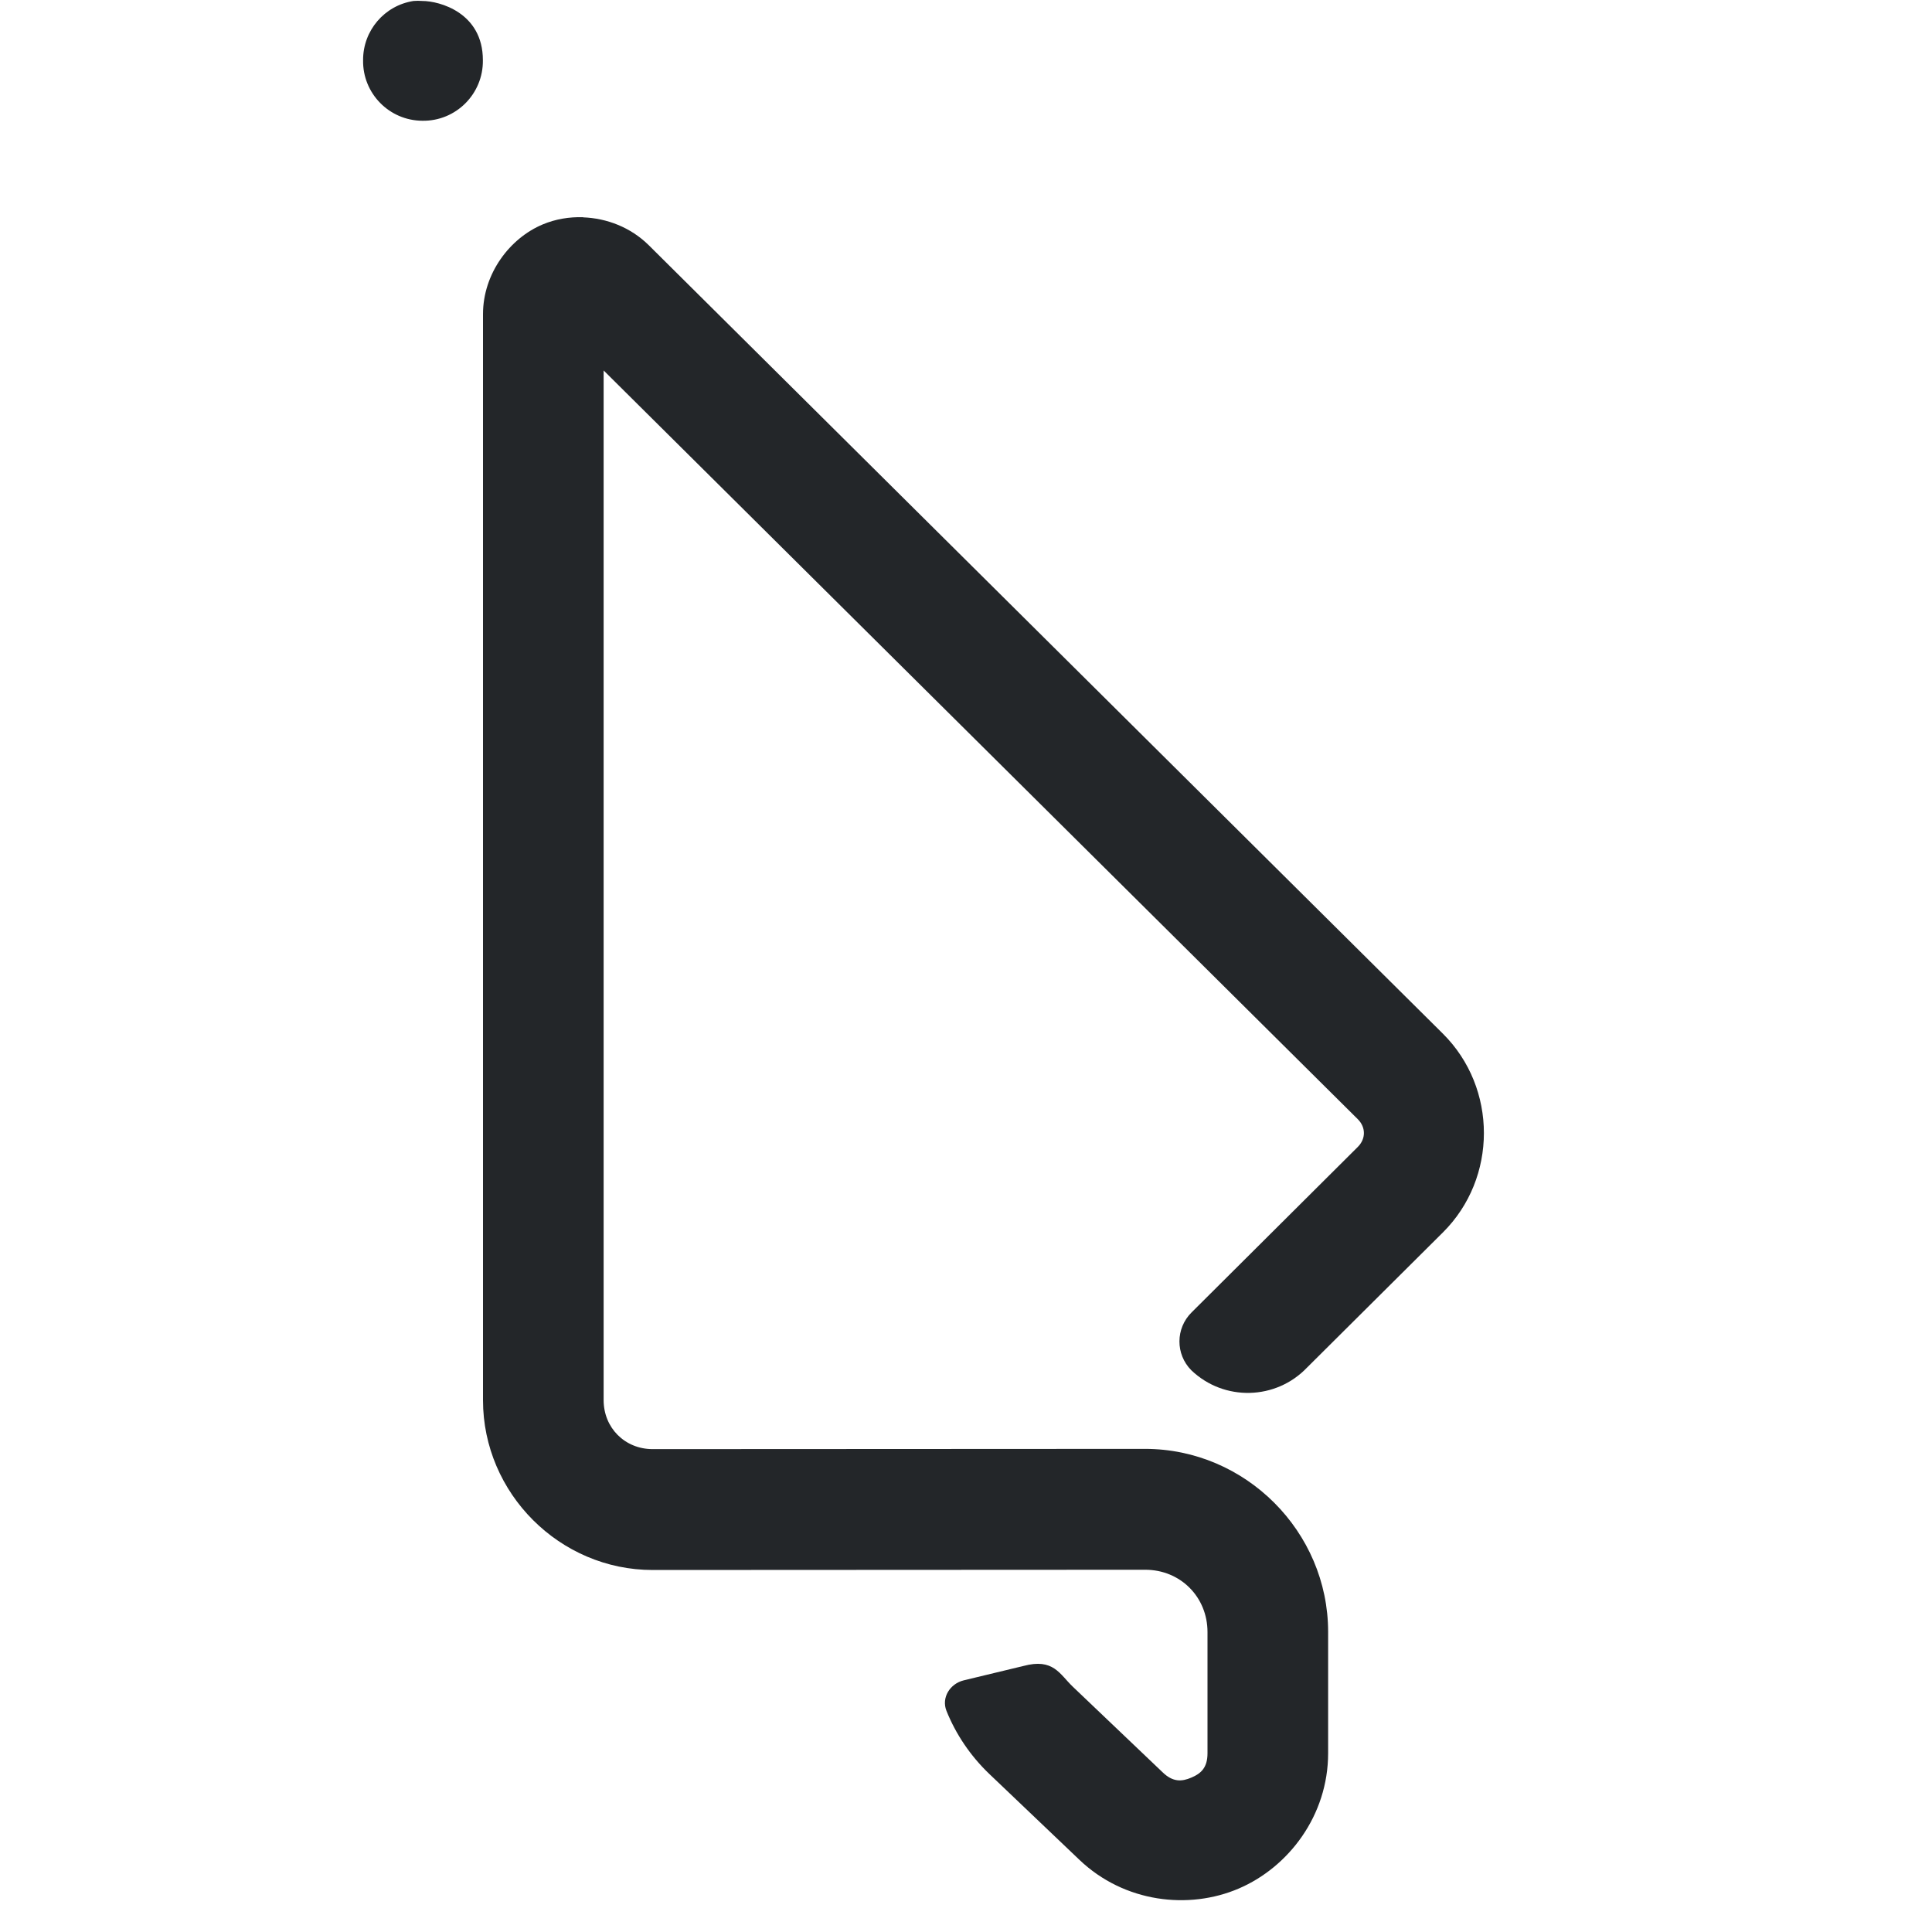
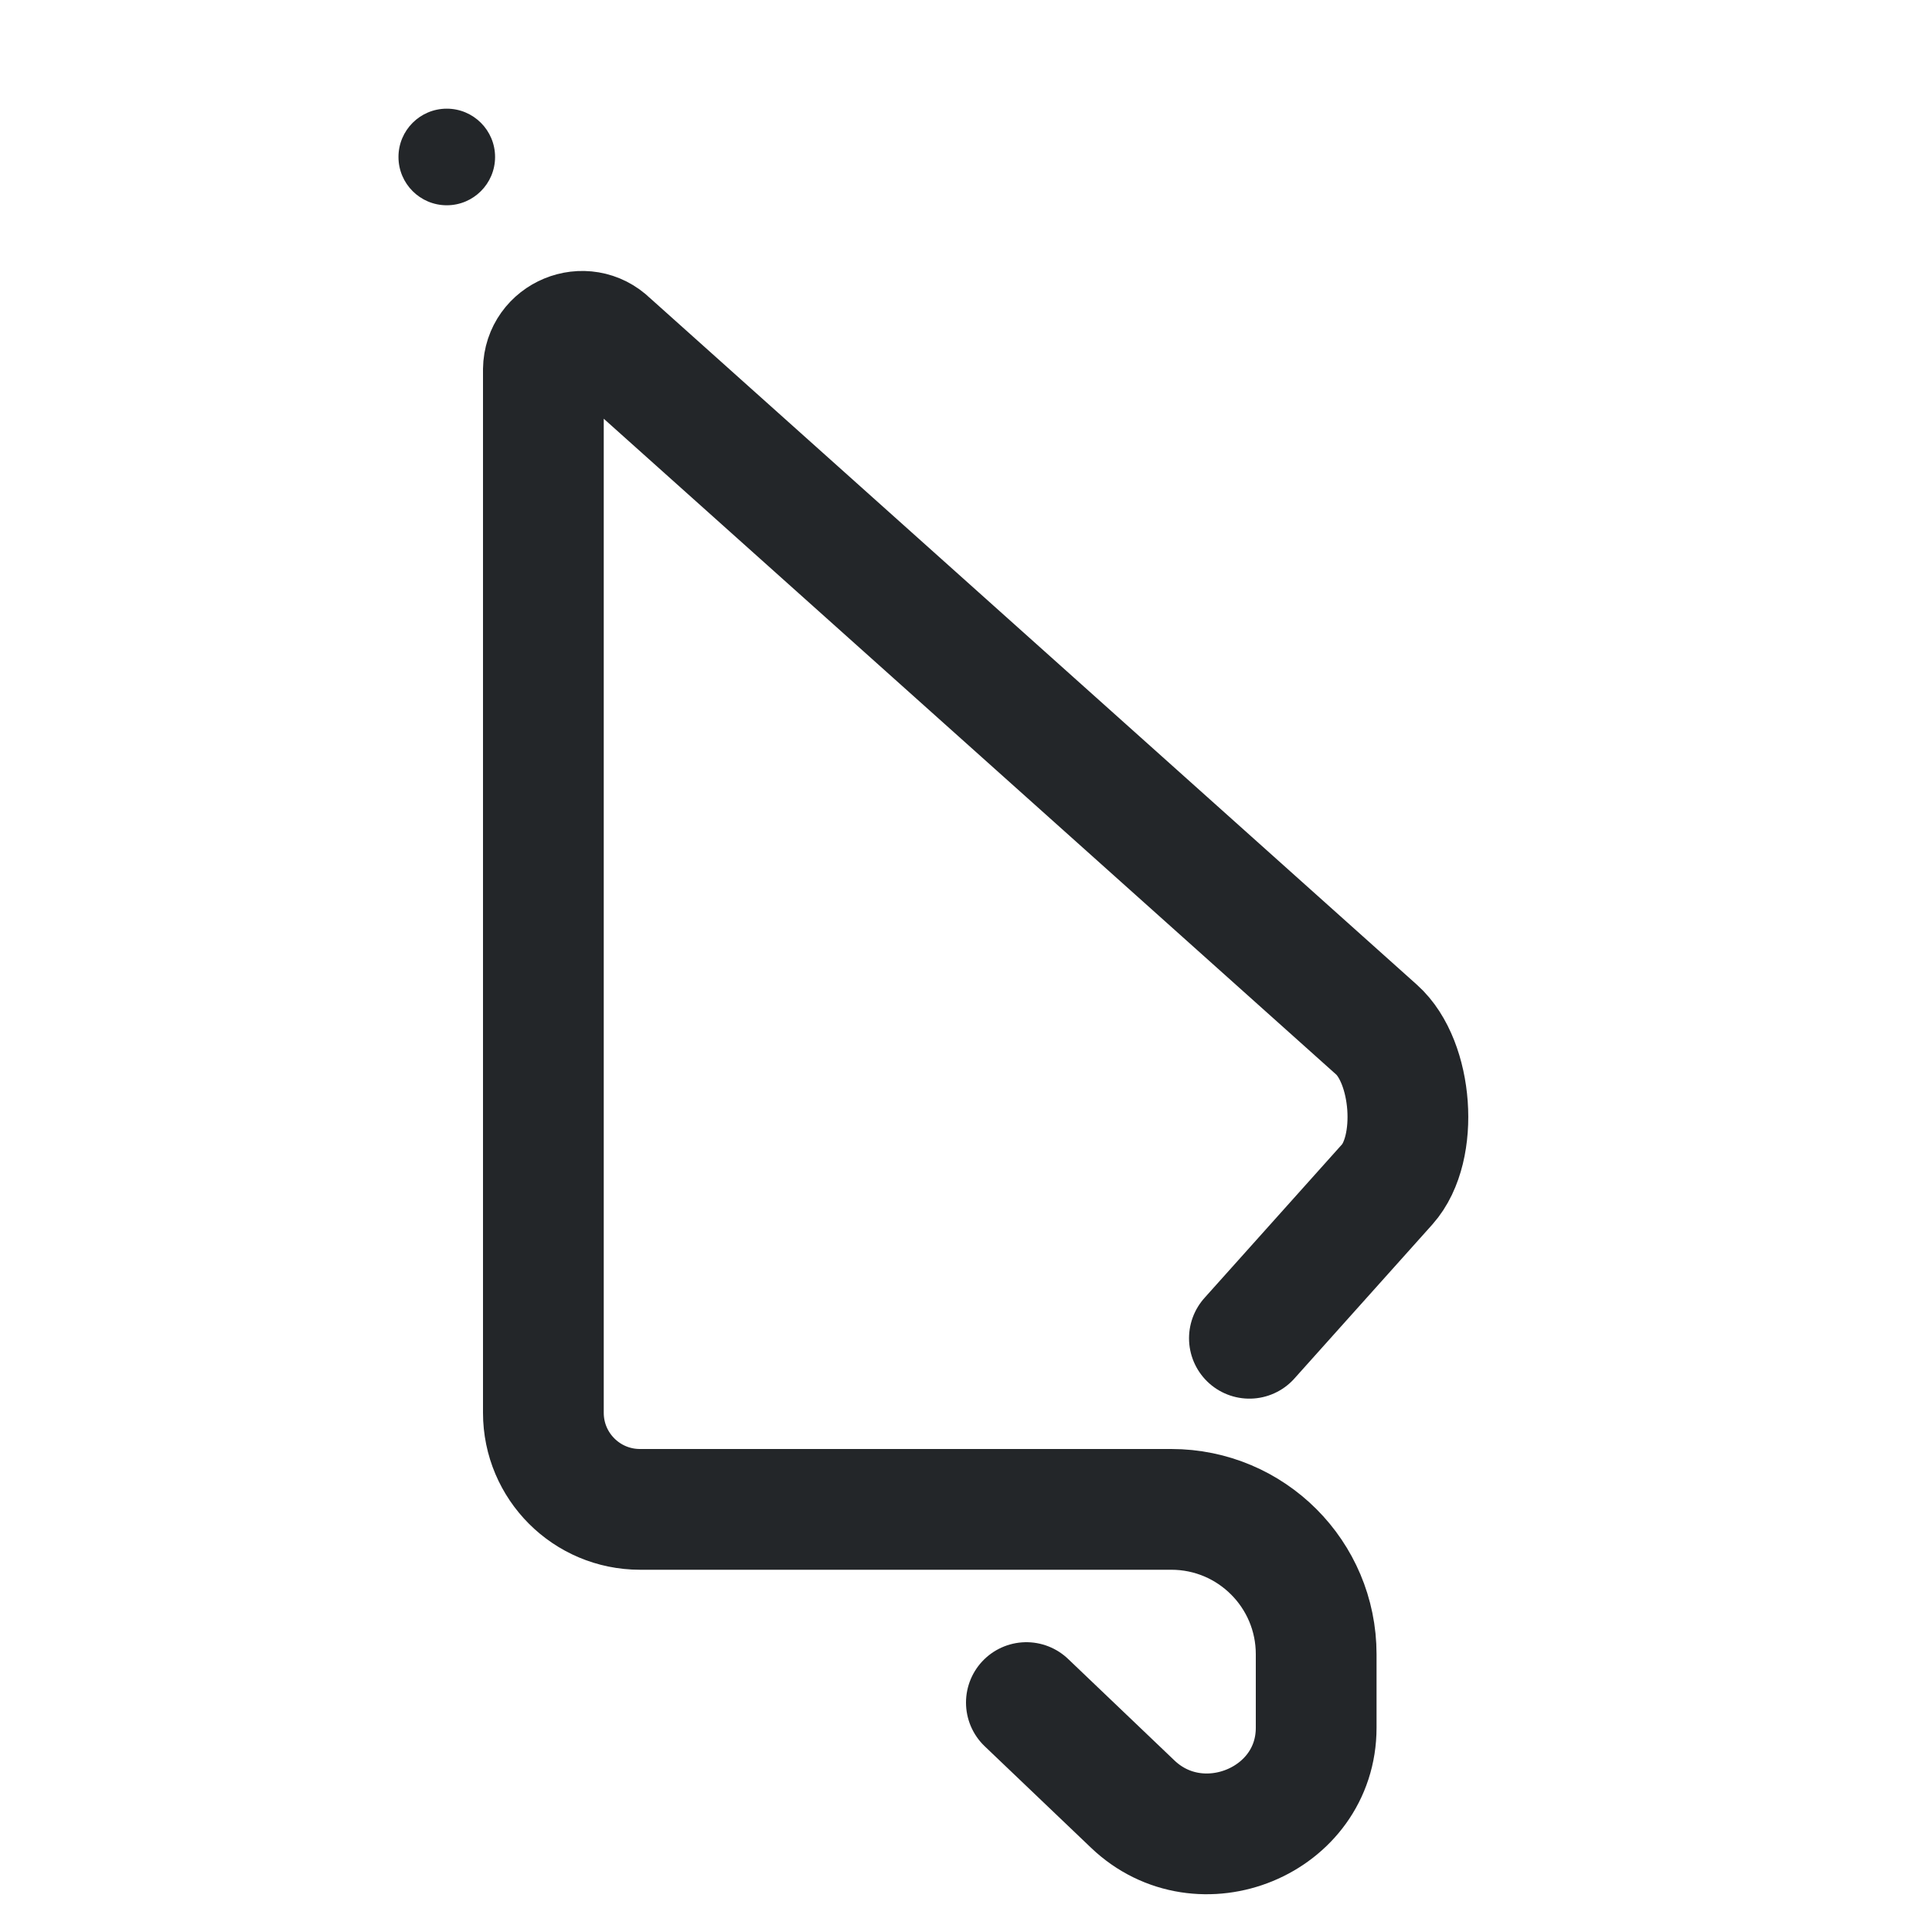
<svg xmlns="http://www.w3.org/2000/svg" width="16" height="16" viewBox="0 0 16 16">
  <defs>
    <style id="current-color-scheme" type="text/css">.ColorScheme-Text { color:#232629; }</style>
  </defs>
-   <path class="ColorScheme-Text" d="m3.425 0.008c-0.241 0.037-0.419 0.245-0.418 0.49-0.005 0.274 0.215 0.5 0.49 0.502 0.279 0.005 0.506-0.223 0.502-0.502 0-0.393-0.359-0.49-0.502-0.49-0.024-0.002-0.048-0.002-0.072-8e-8zm1.405 1.791c-0.117-0.004-0.231 0.016-0.334 0.059-0.274 0.114-0.496 0.407-0.496 0.744v8.994c-2e-7 0.771 0.636 1.407 1.406 1.406l4.078-0.002c0.291-1.4e-4 0.516 0.225 0.516 0.516v1.004c0 0.117-0.052 0.167-0.133 0.201-0.081 0.035-0.154 0.038-0.238-0.043l-0.744-0.709c-0.11-0.105-0.161-0.239-0.41-0.172l-0.494 0.119c-0.114 0.028-0.186 0.143-0.143 0.252 0.077 0.192 0.197 0.372 0.355 0.523l0.746 0.711c0.373 0.356 0.908 0.415 1.32 0.238 0.413-0.177 0.74-0.605 0.74-1.121v-1.004c2.4e-5 -0.831-0.684-1.516-1.516-1.516l-4.078 2e-3c-0.23 1.7e-5 -0.406-0.176-0.406-0.406v-8.527l6.246 6.201c0.067 0.067 0.067 0.162 0 0.229l-1.377 1.371c-0.133 0.132-0.134 0.346-0.002 0.479 0.271 0.259 0.701 0.248 0.959-0.023l1.125-1.119c0.452-0.45 0.452-1.195 0-1.645l-6.578-6.531c-0.15-0.148-0.348-0.223-0.543-0.23z" fill="currentColor" />
+   <circle class="ColorScheme-Text" cx="3.7" cy="1.3" r="0.4" fill="currentColor" />
+   <path class="ColorScheme-Text" d="m 8.5 14.1 0.88 0.84 c 0.56 0.536 1.52 0.144 1.52 -0.632 v -0.608 c 0 -0.663 -0.537 -1.2 -1.2 -1.2 h -4.4 c -0.442 0 -0.8 -0.358 -0.8 -0.8 v -8.64 c 0.004 -0.281 0.343 -0.421 0.544 -0.224 l 6.356 5.691 c 0.299 0.267 0.355 0.983 0.088 1.282 l -1.141 1.274" fill="none" stroke="currentColor" stroke-linecap="round" stroke-linejoin="round" stroke-width="1" />
</svg>
